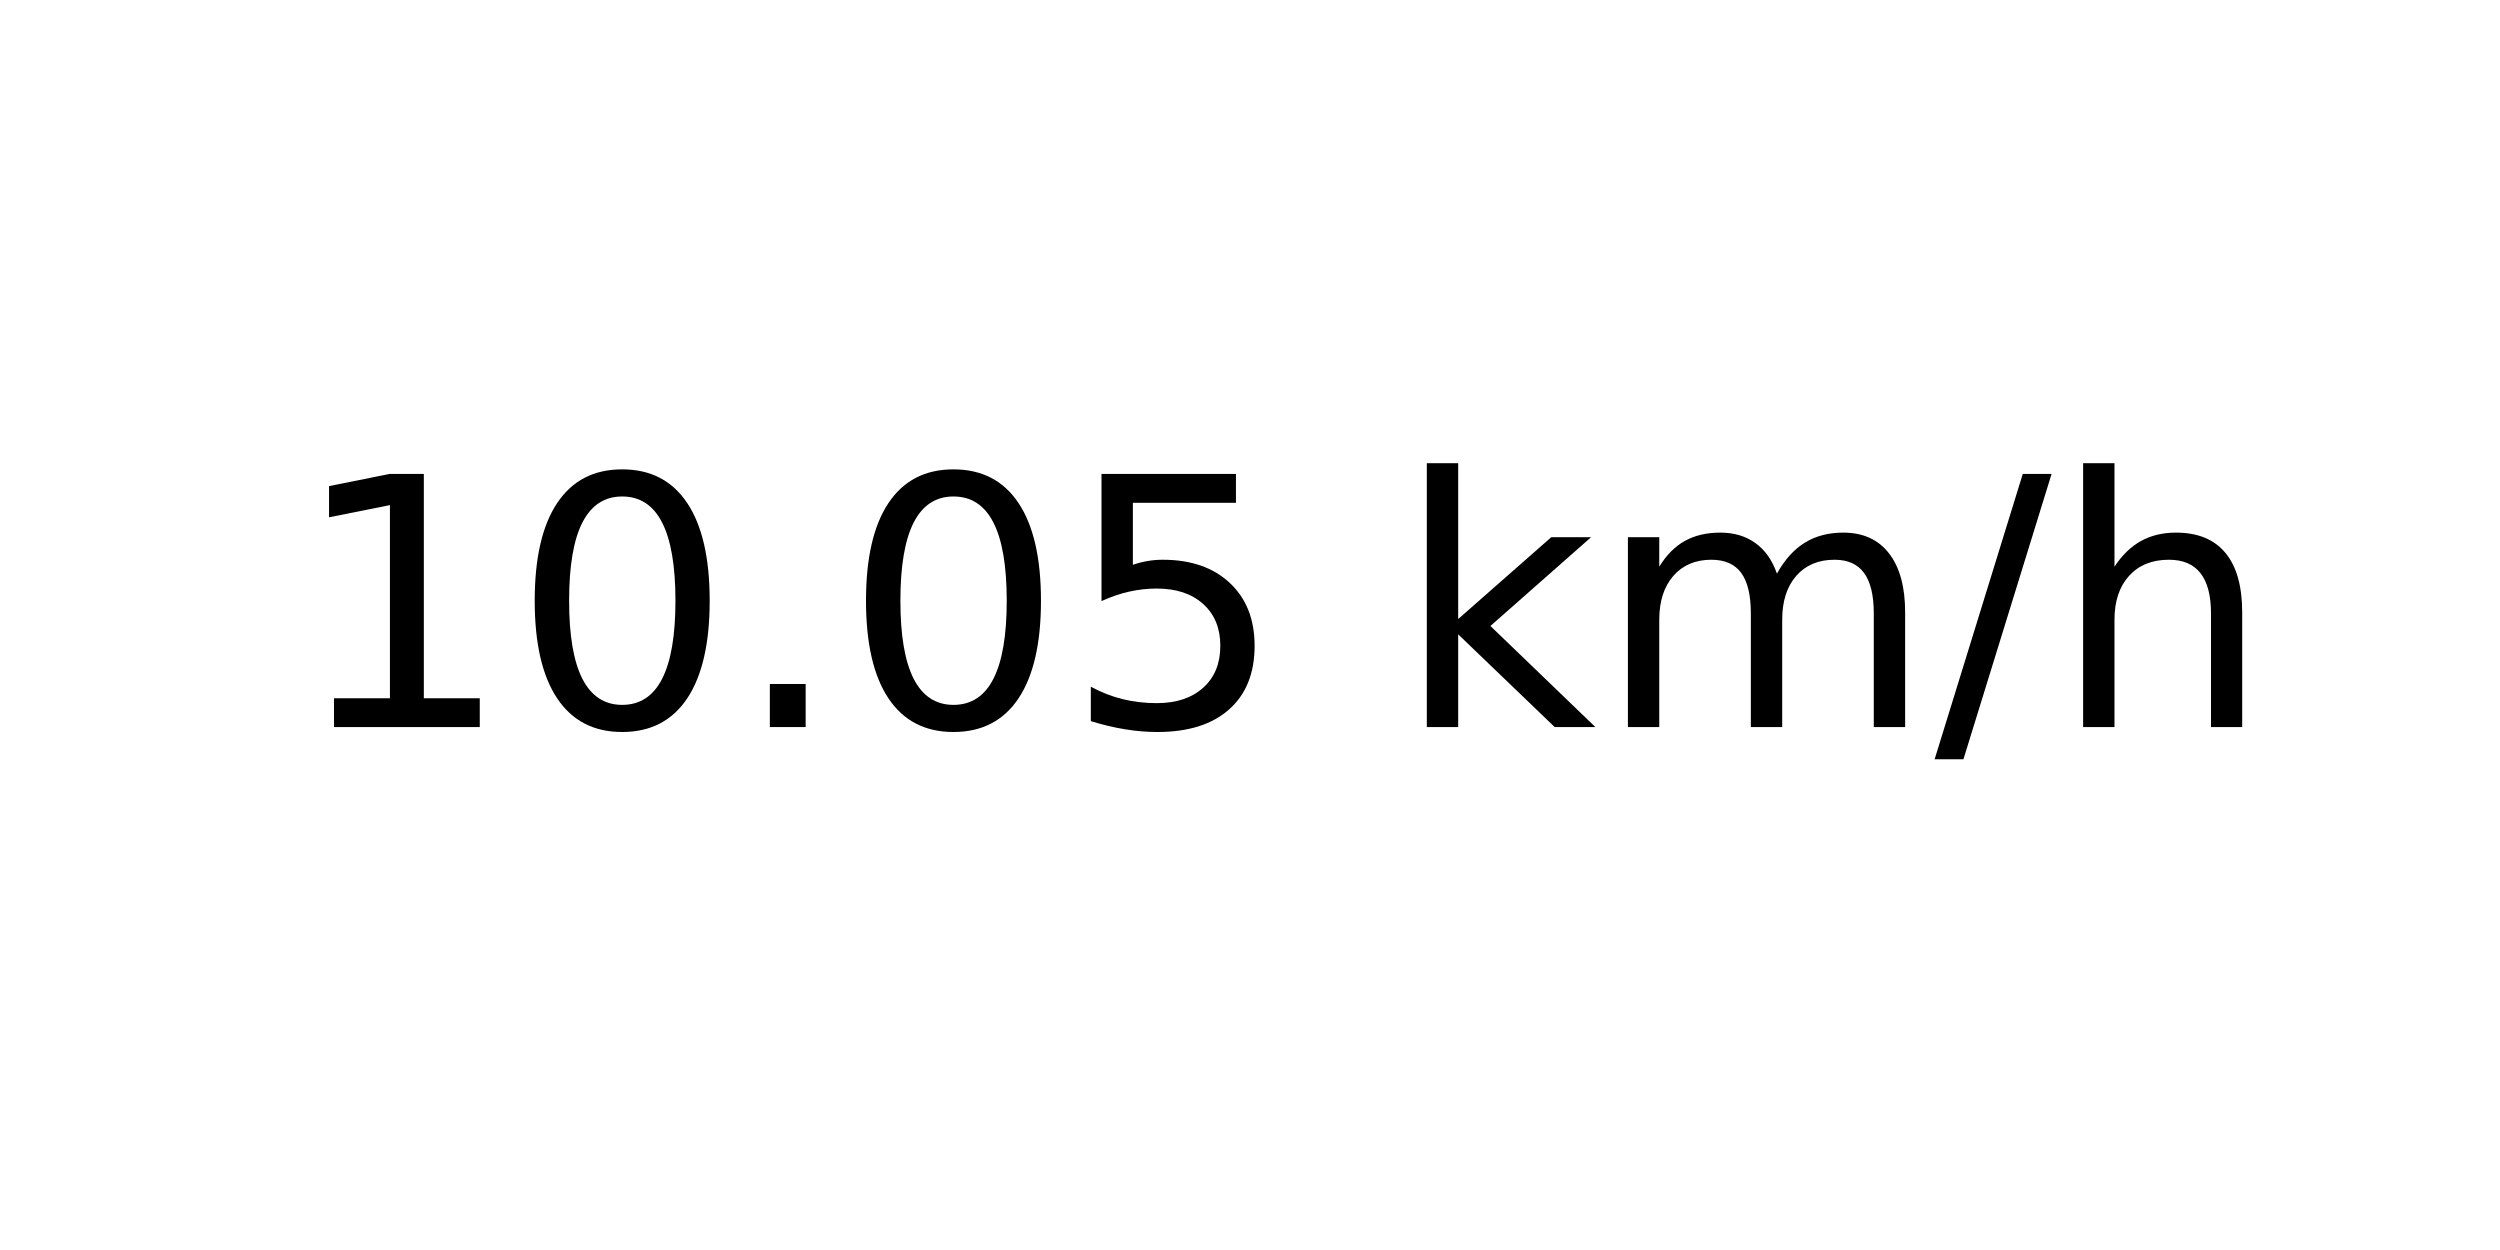
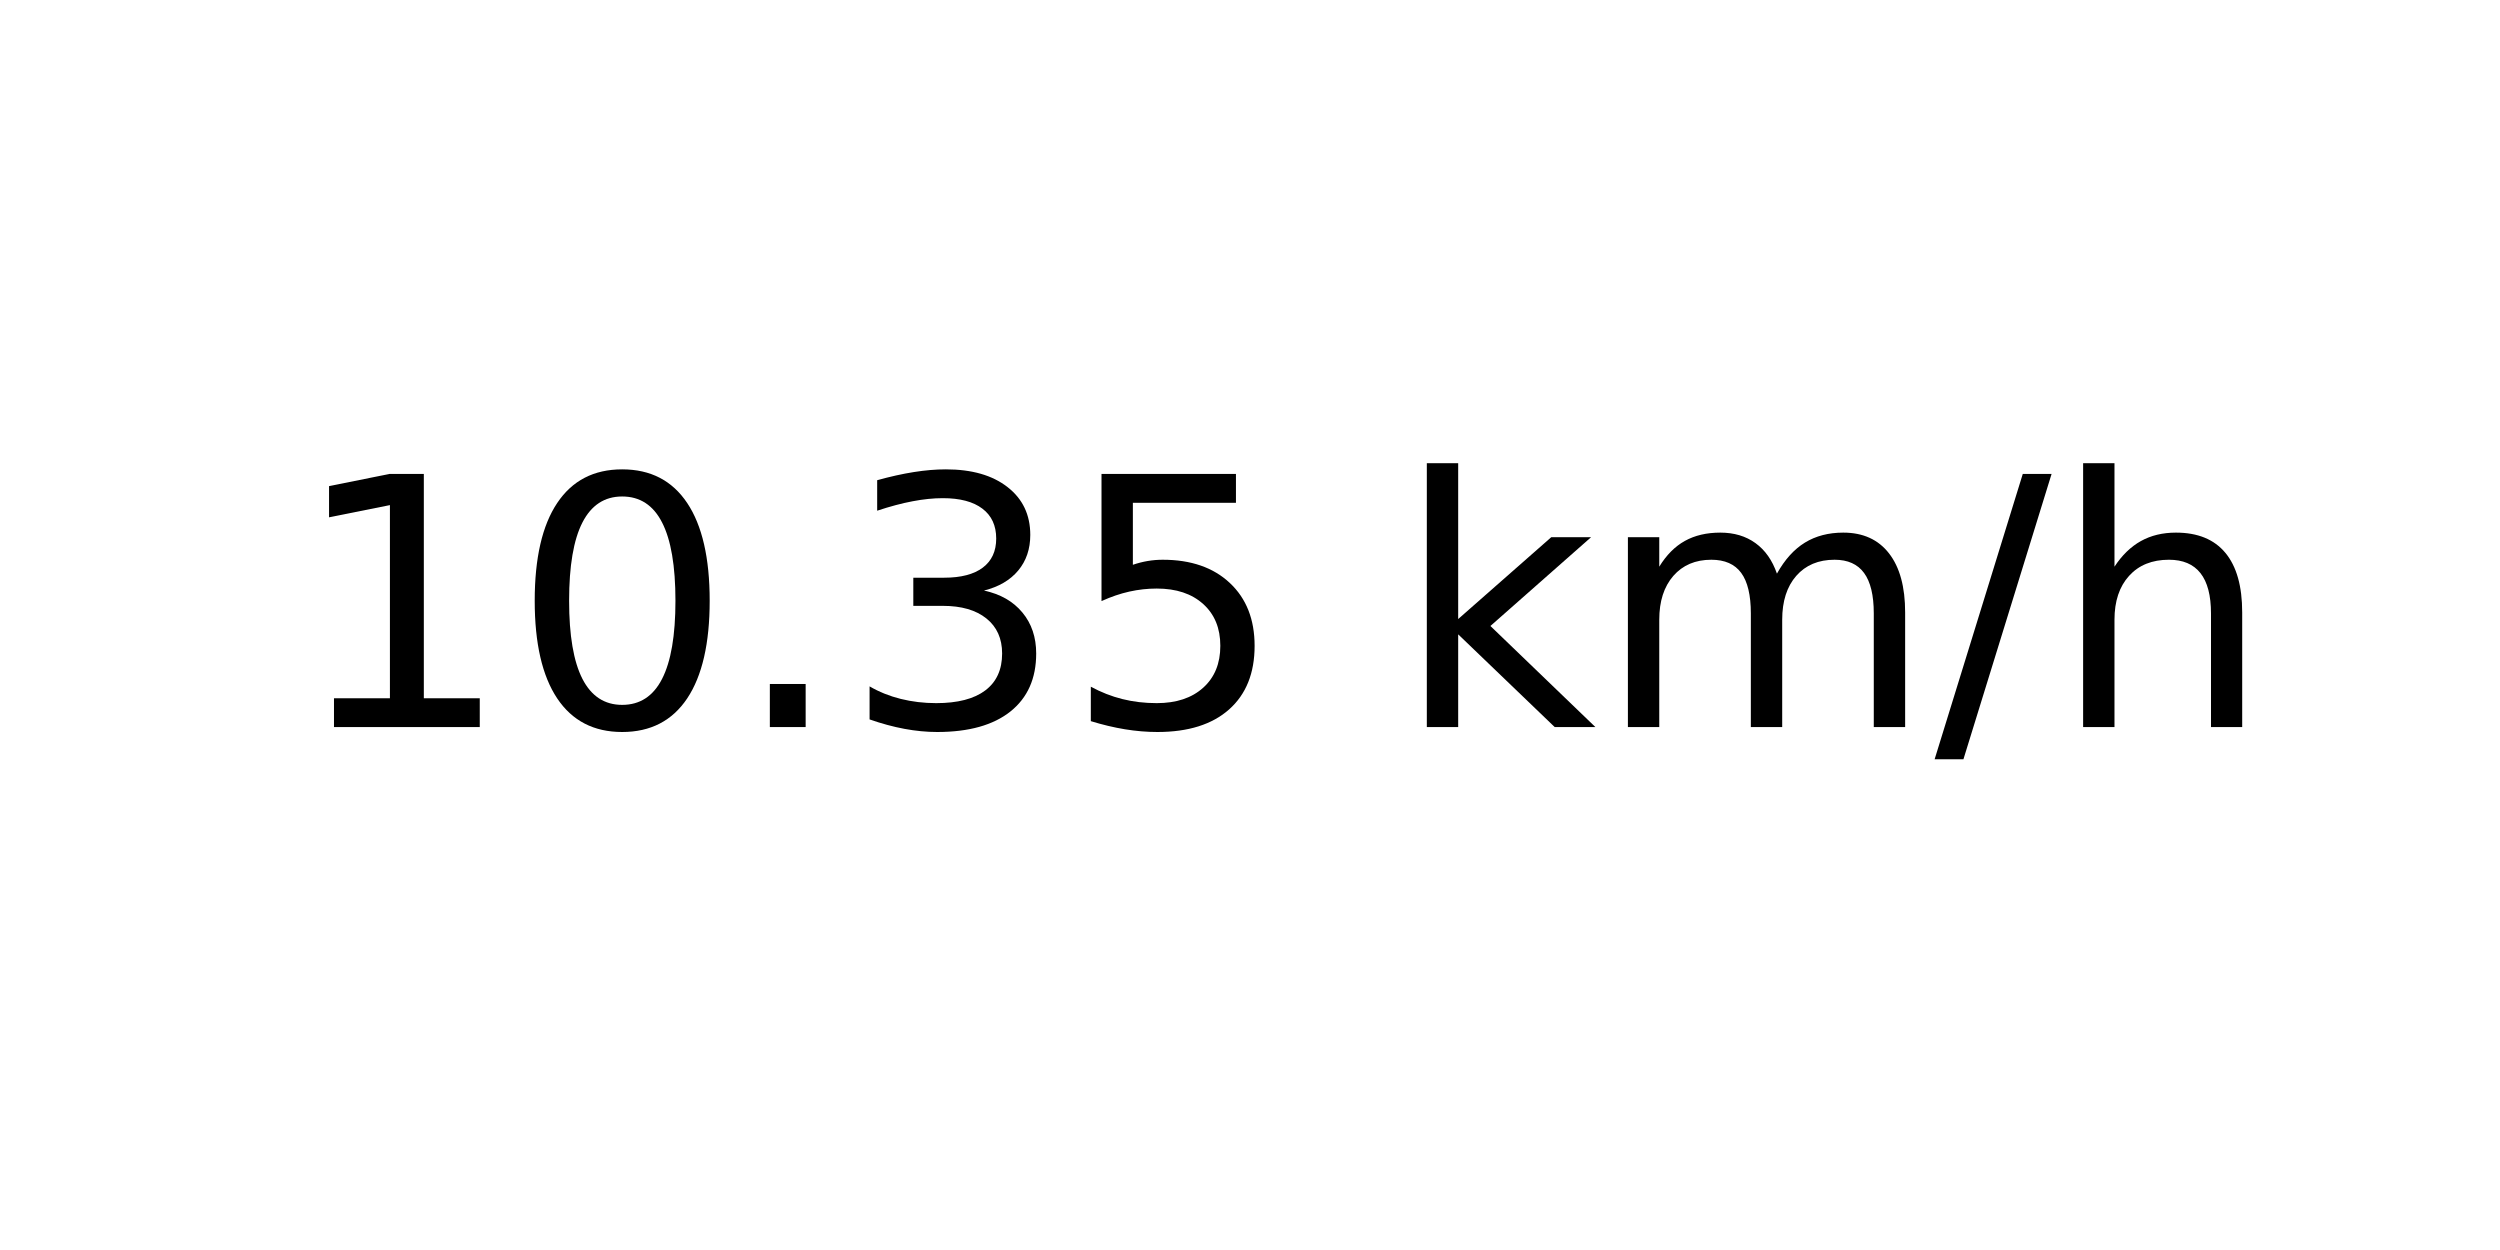
<svg xmlns="http://www.w3.org/2000/svg" xmlns:xlink="http://www.w3.org/1999/xlink" width="72pt" height="36pt" viewBox="0 0 72 36" version="1.1">
  <defs>
    <style type="text/css">*{stroke-linejoin: round; stroke-linecap: butt}</style>
  </defs>
  <g id="figure_1">
    <g id="axes_1">
      <g id="text_1">
        <g transform="translate(8.378125 20.93937) scale(0.1 -0.1)">
          <defs>
            <path id="DejaVuSans-31" d="M 794 531  L 1825 531  L 1825 4091  L 703 3866  L 703 4441  L 1819 4666  L 2450 4666  L 2450 531  L 3481 531  L 3481 0  L 794 0  L 794 531  z " transform="scale(0.015625)" />
            <path id="DejaVuSans-30" d="M 2034 4250  Q 1547 4250 1301 3770  Q 1056 3291 1056 2328  Q 1056 1369 1301 889  Q 1547 409 2034 409  Q 2525 409 2770 889  Q 3016 1369 3016 2328  Q 3016 3291 2770 3770  Q 2525 4250 2034 4250  z M 2034 4750  Q 2819 4750 3233 4129  Q 3647 3509 3647 2328  Q 3647 1150 3233 529  Q 2819 -91 2034 -91  Q 1250 -91 836 529  Q 422 1150 422 2328  Q 422 3509 836 4129  Q 1250 4750 2034 4750  z " transform="scale(0.015625)" />
            <path id="DejaVuSans-2e" d="M 684 794  L 1344 794  L 1344 0  L 684 0  L 684 794  z " transform="scale(0.015625)" />
+             <path id="DejaVuSans-33" d="M 2597 2516  Q 3050 2419 3304 2112  Q 3559 1806 3559 1356  Q 3559 666 3084 287  Q 2609 -91 1734 -91  Q 1441 -91 1130 -33  Q 819 25 488 141  L 488 750  Q 750 597 1062 519  Q 1375 441 1716 441  Q 2309 441 2620 675  Q 2931 909 2931 1356  Q 2931 1769 2642 2001  Q 2353 2234 1838 2234  L 1294 2234  L 1294 2753  L 1863 2753  Q 2328 2753 2575 2939  Q 2822 3125 2822 3475  Q 2822 3834 2567 4026  Q 2313 4219 1838 4219  Q 1578 4219 1281 4162  Q 984 4106 628 3988  L 628 4550  Q 988 4650 1302 4700  Q 1616 4750 1894 4750  Q 2613 4750 3031 4423  Q 3450 4097 3450 3541  Q 3450 3153 3228 2886  Q 3006 2619 2597 2516  z " transform="scale(0.015625)" />
            <path id="DejaVuSans-35" d="M 691 4666  L 3169 4666  L 3169 4134  L 1269 4134  L 1269 2991  Q 1406 3038 1543 3061  Q 1681 3084 1819 3084  Q 2600 3084 3056 2656  Q 3513 2228 3513 1497  Q 3513 744 3044 326  Q 2575 -91 1722 -91  Q 1428 -91 1123 -41  Q 819 9 494 109  L 494 744  Q 775 591 1075 516  Q 1375 441 1709 441  Q 2250 441 2565 725  Q 2881 1009 2881 1497  Q 2881 1984 2565 2268  Q 2250 2553 1709 2553  Q 1456 2553 1204 2497  Q 953 2441 691 2322  L 691 4666  z " transform="scale(0.015625)" />
            <path id="DejaVuSans-20" transform="scale(0.015625)" />
            <path id="DejaVuSans-6b" d="M 581 4863  L 1159 4863  L 1159 1991  L 2875 3500  L 3609 3500  L 1753 1863  L 3688 0  L 2938 0  L 1159 1709  L 1159 0  L 581 0  L 581 4863  z " transform="scale(0.015625)" />
            <path id="DejaVuSans-6d" d="M 3328 2828  Q 3544 3216 3844 3400  Q 4144 3584 4550 3584  Q 5097 3584 5394 3201  Q 5691 2819 5691 2113  L 5691 0  L 5113 0  L 5113 2094  Q 5113 2597 4934 2840  Q 4756 3084 4391 3084  Q 3944 3084 3684 2787  Q 3425 2491 3425 1978  L 3425 0  L 2847 0  L 2847 2094  Q 2847 2600 2669 2842  Q 2491 3084 2119 3084  Q 1678 3084 1418 2786  Q 1159 2488 1159 1978  L 1159 0  L 581 0  L 581 3500  L 1159 3500  L 1159 2956  Q 1356 3278 1631 3431  Q 1906 3584 2284 3584  Q 2666 3584 2933 3390  Q 3200 3197 3328 2828  z " transform="scale(0.015625)" />
            <path id="DejaVuSans-2f" d="M 1625 4666  L 2156 4666  L 531 -594  L 0 -594  L 1625 4666  z " transform="scale(0.015625)" />
            <path id="DejaVuSans-68" d="M 3513 2113  L 3513 0  L 2938 0  L 2938 2094  Q 2938 2591 2744 2837  Q 2550 3084 2163 3084  Q 1697 3084 1428 2787  Q 1159 2491 1159 1978  L 1159 0  L 581 0  L 581 4863  L 1159 4863  L 1159 2956  Q 1366 3272 1645 3428  Q 1925 3584 2291 3584  Q 2894 3584 3203 3211  Q 3513 2838 3513 2113  z " transform="scale(0.015625)" />
          </defs>
          <use xlink:href="#DejaVuSans-31" />
          <use xlink:href="#DejaVuSans-30" x="63.623" />
          <use xlink:href="#DejaVuSans-2e" x="127.246" />
-           <use xlink:href="#DejaVuSans-30" x="159.033" />
+           <use xlink:href="#DejaVuSans-33" x="159.033" />
          <use xlink:href="#DejaVuSans-35" x="222.656" />
          <use xlink:href="#DejaVuSans-20" x="286.279" />
          <use xlink:href="#DejaVuSans-6b" x="318.066" />
          <use xlink:href="#DejaVuSans-6d" x="375.977" />
          <use xlink:href="#DejaVuSans-2f" x="473.389" />
          <use xlink:href="#DejaVuSans-68" x="507.08" />
        </g>
      </g>
    </g>
  </g>
</svg>
